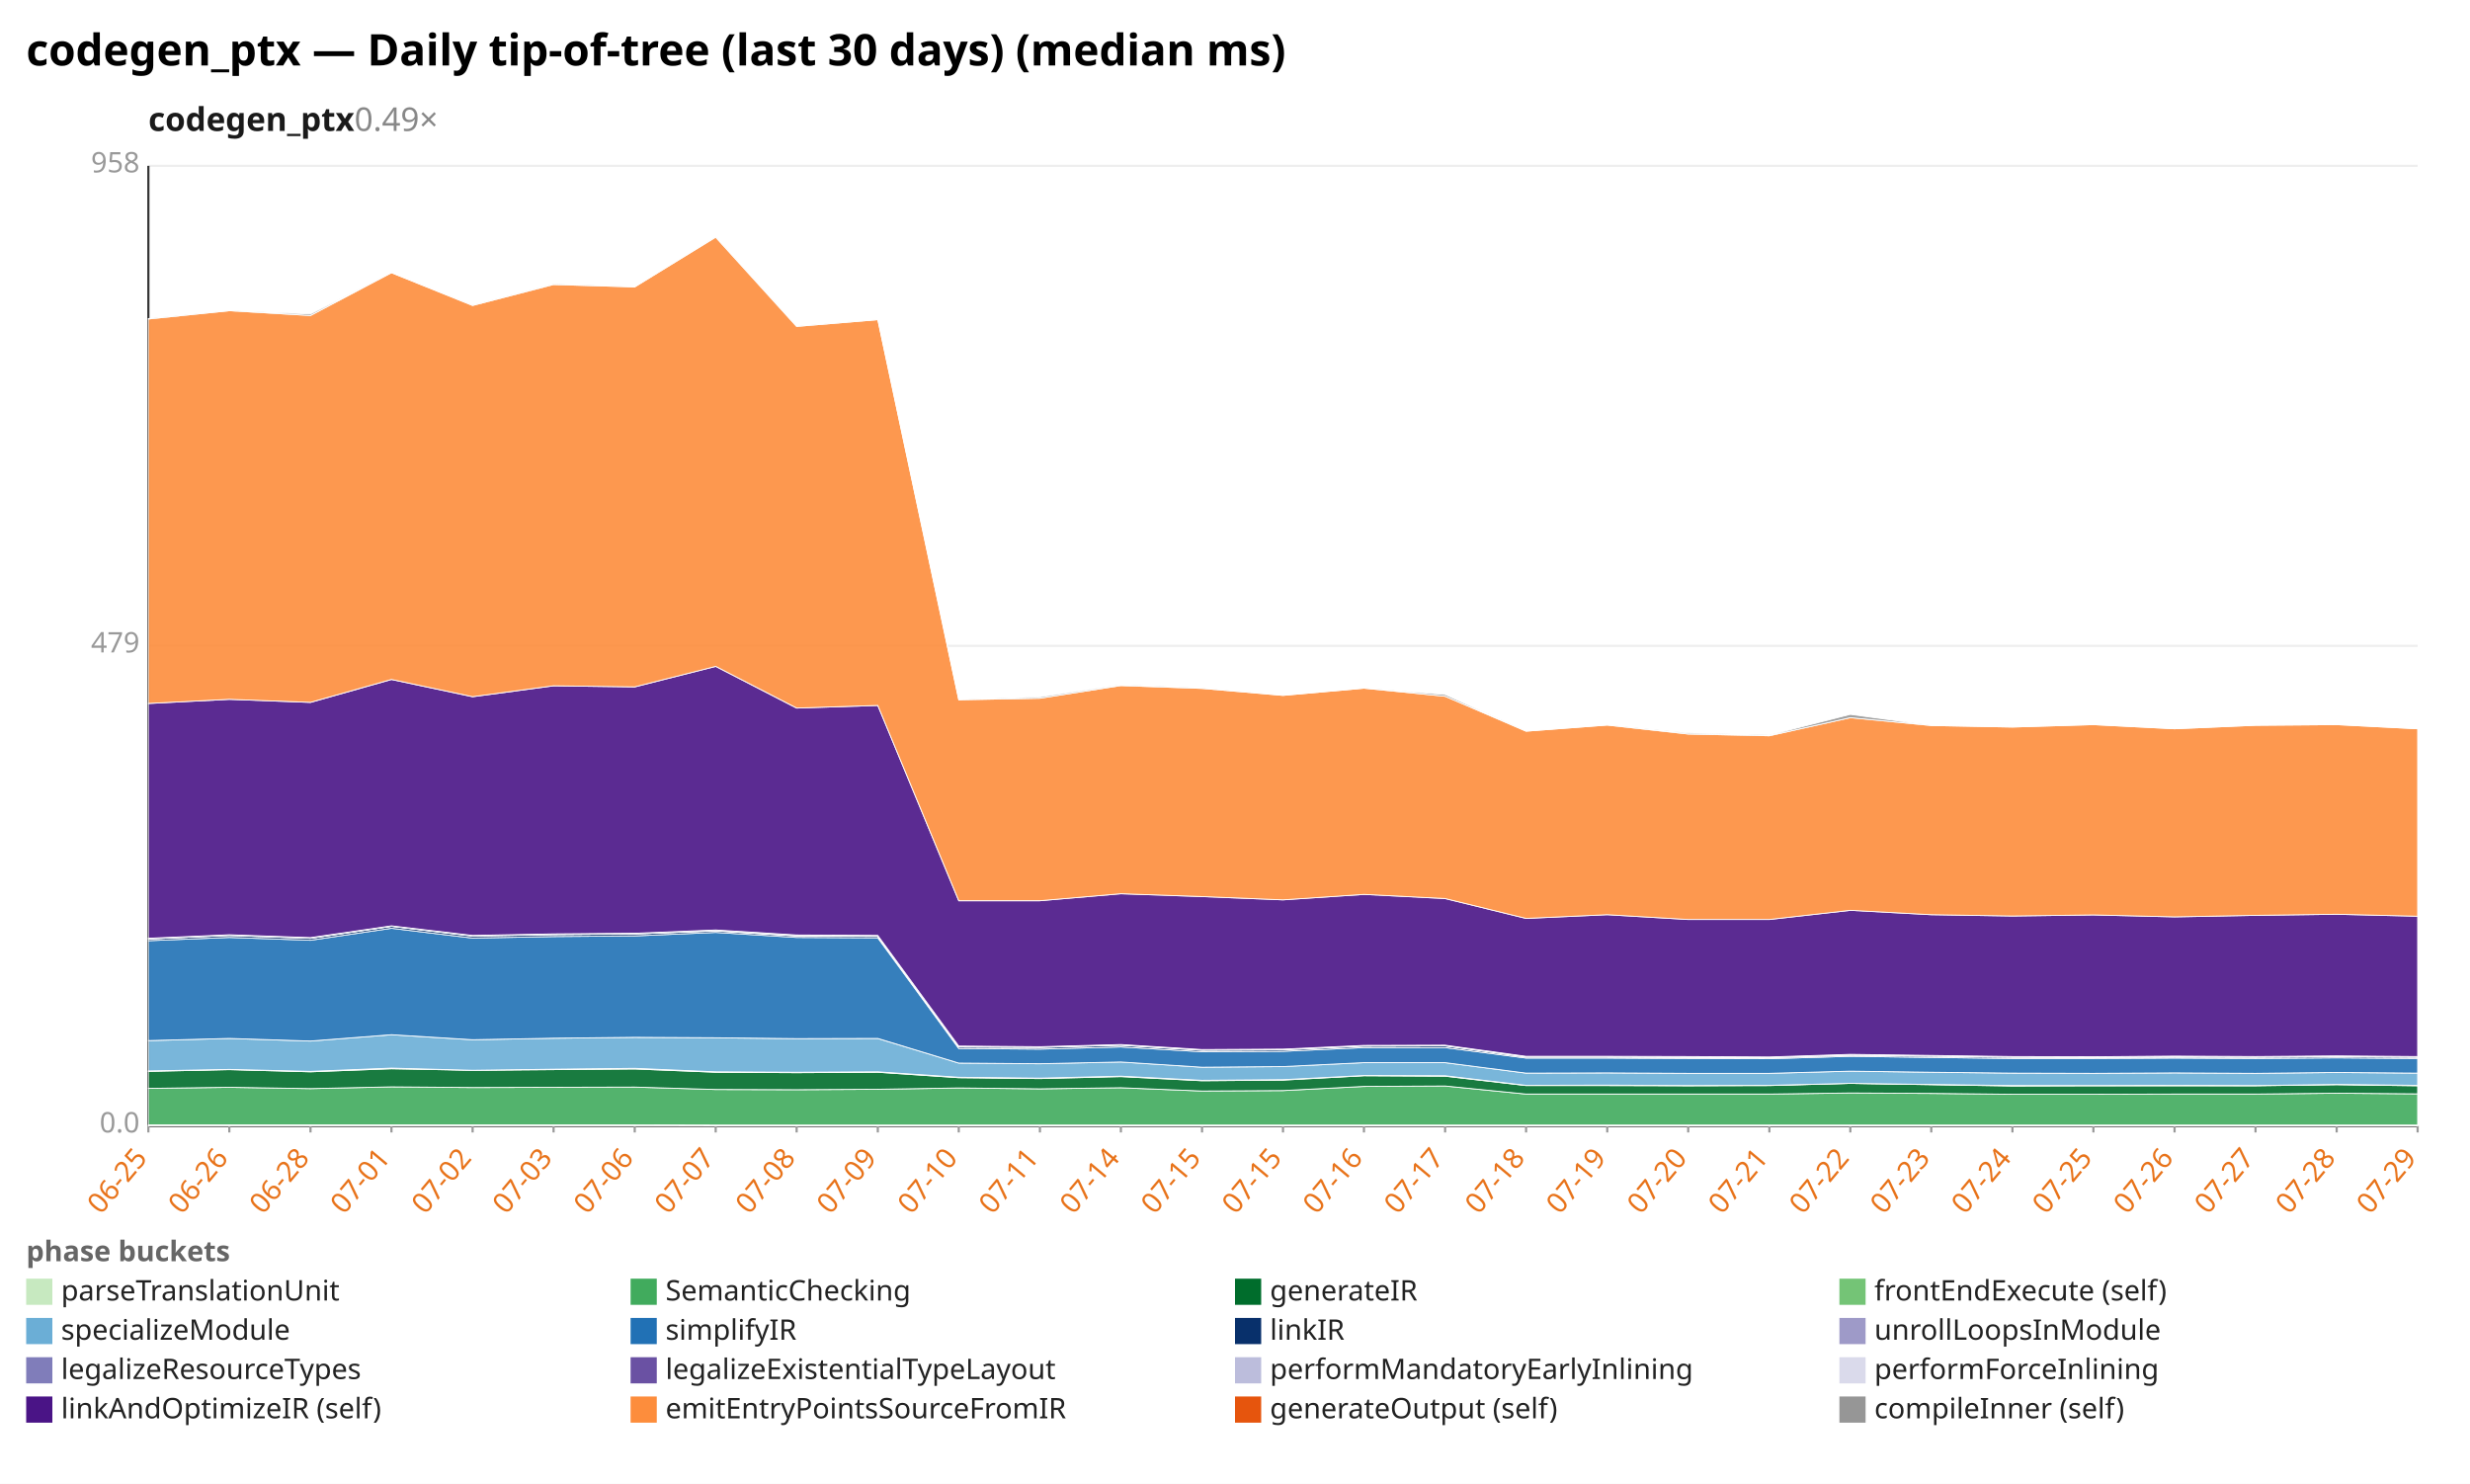
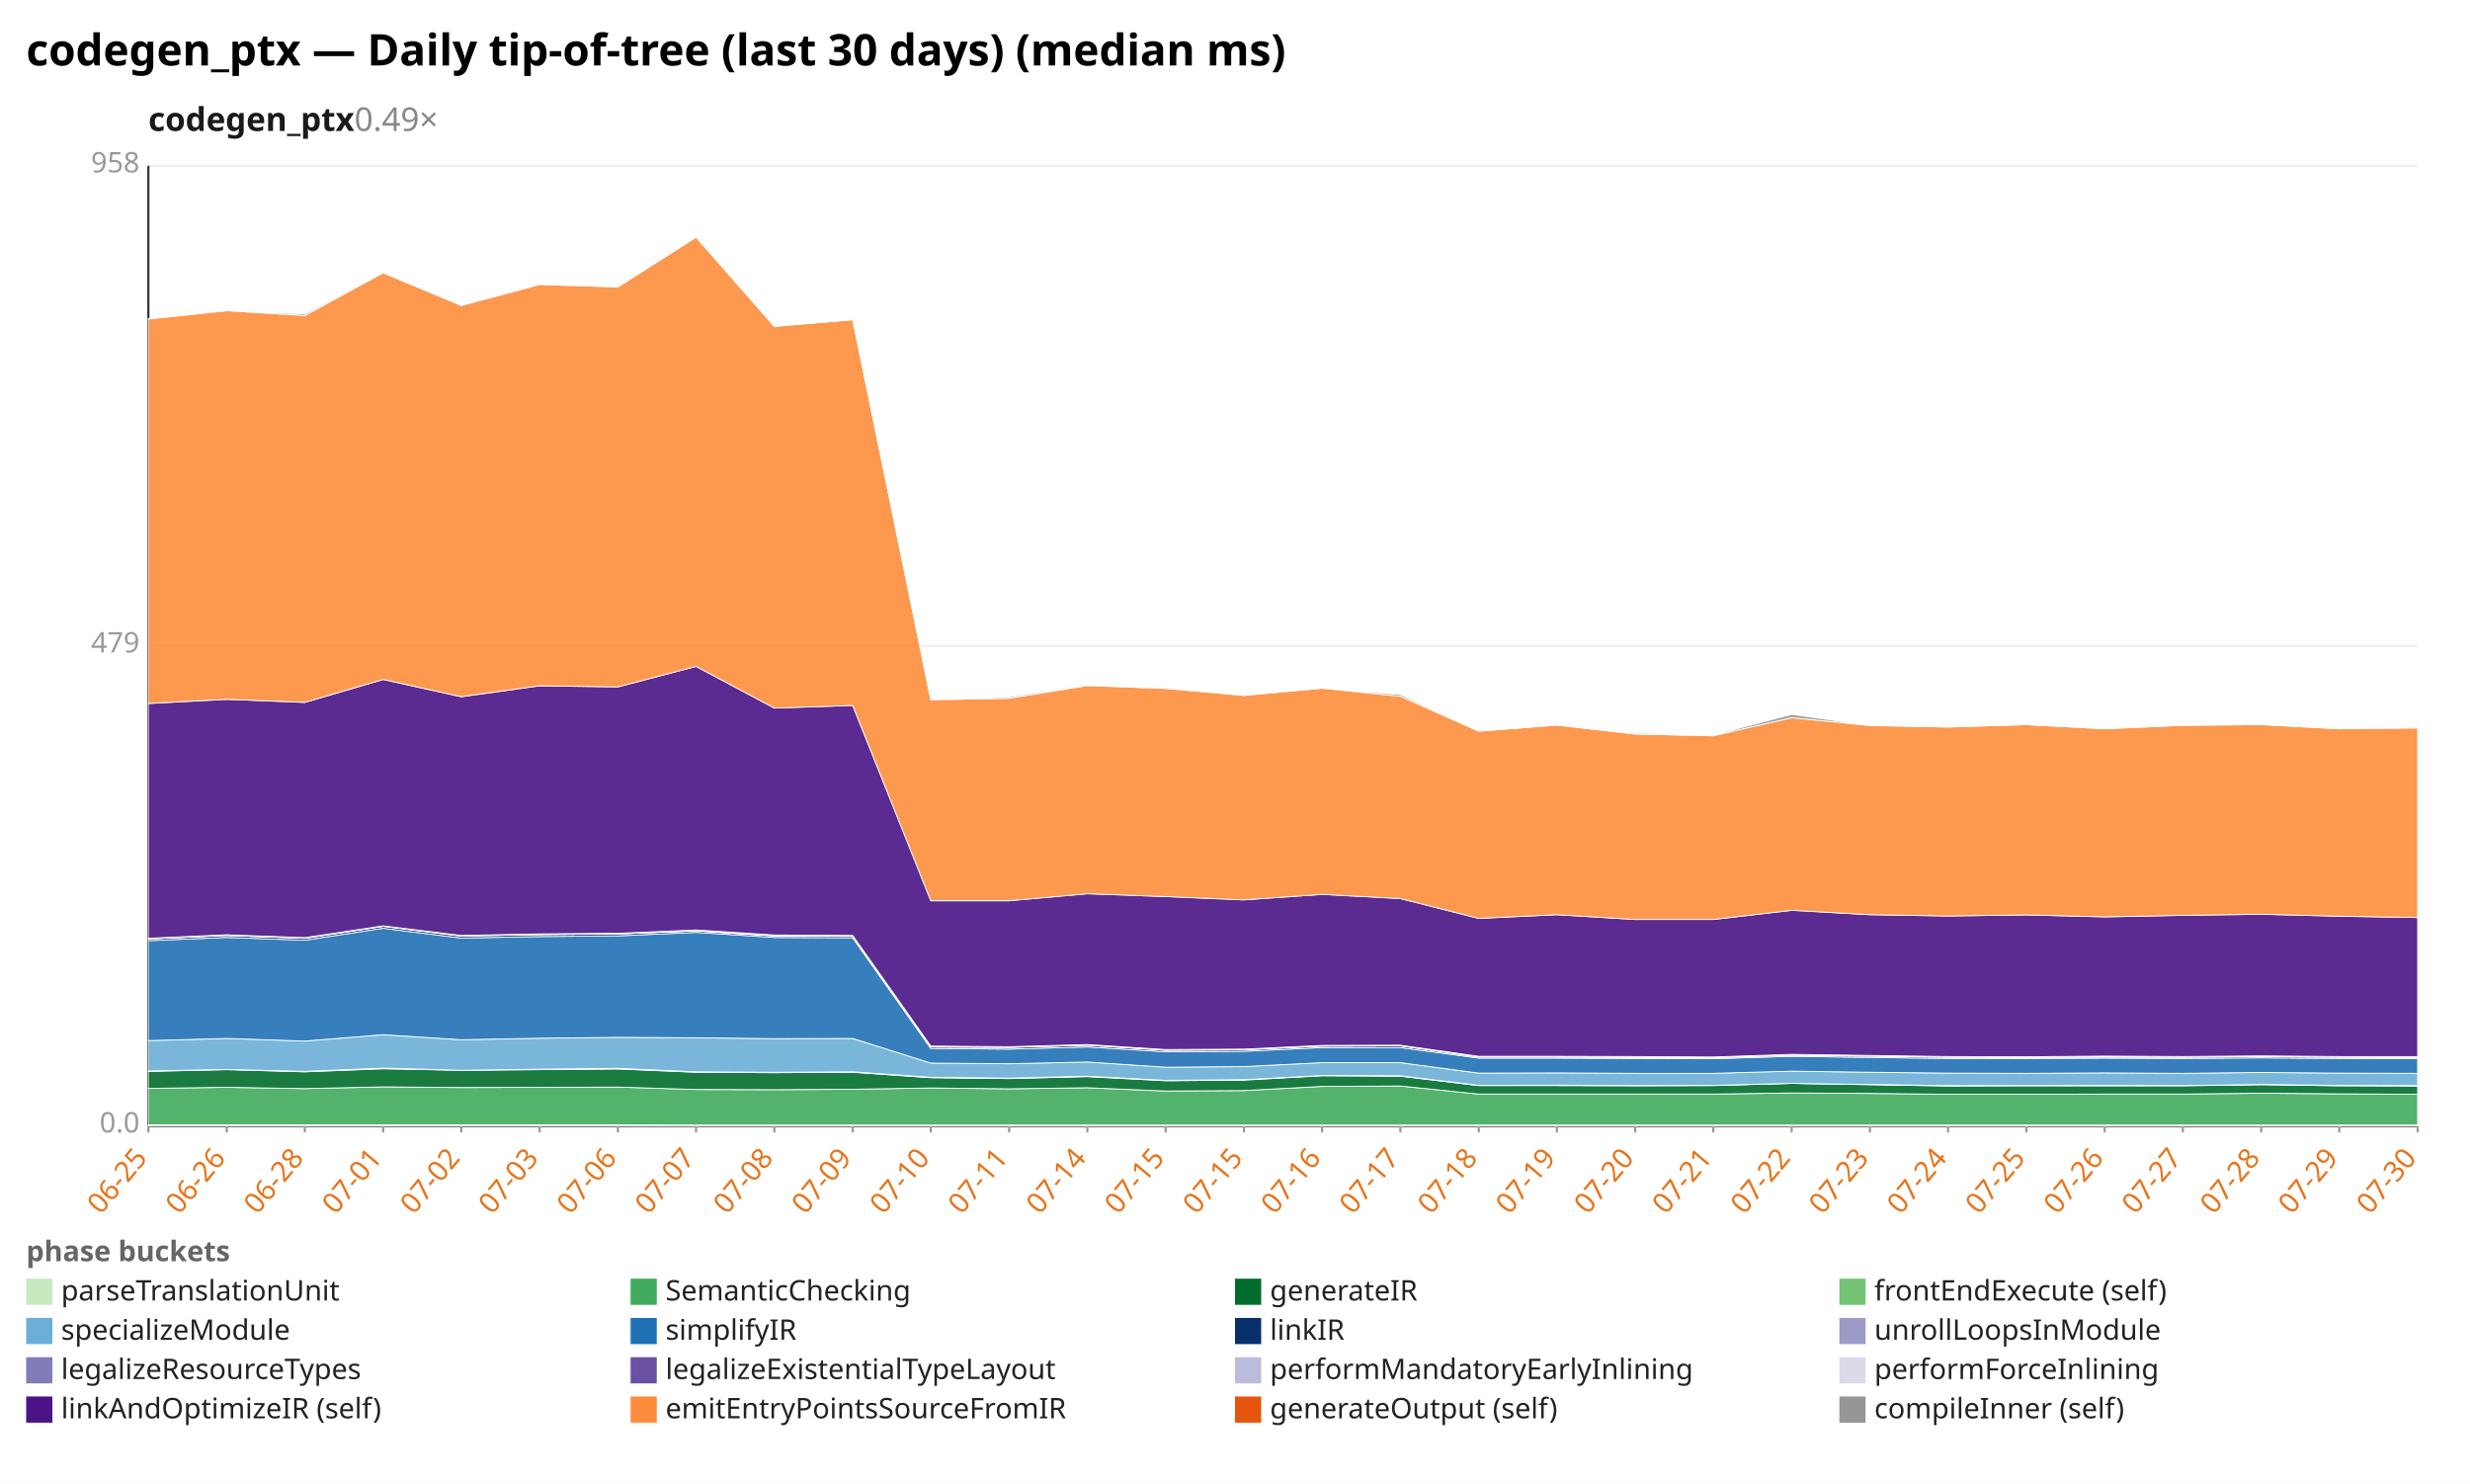
<svg xmlns="http://www.w3.org/2000/svg" width="1132" height="680" viewBox="0 0 1132 680" preserveAspectRatio="xMidYMid meet" font-family="sans-serif" font-size="13">
  <rect width="1132" height="680" fill="white" />
  <text x="12" y="30" font-size="20" font-weight="bold">codegen_ptx — Daily tip-of-tree (last 30 days) (median ms)</text>
  <text x="68" y="60" font-size="15" font-weight="600" fill="#1a1a1a">codegen_ptx<tspan fill="#888" font-weight="400" text-decoration="none">  0.49×</tspan>
  </text>
  <line x1="68.0" y1="516.0" x2="1108.0" y2="516.0" stroke="#eee" />
  <text x="64.0" y="519.0" text-anchor="end" fill="#999">0.0</text>
  <line x1="68.0" y1="296.0" x2="1108.0" y2="296.0" stroke="#eee" />
  <text x="64.0" y="299.0" text-anchor="end" fill="#999">479</text>
  <line x1="68.0" y1="76.0" x2="1108.0" y2="76.0" stroke="#eee" />
  <text x="64.0" y="79.0" text-anchor="end" fill="#999">958</text>
  <line x1="68.0" y1="76.0" x2="68.0" y2="516.0" stroke="#333" />
  <line x1="68.0" y1="516.0" x2="1108.0" y2="516.0" stroke="#333" />
  <line x1="68.0" y1="516.0" x2="68.0" y2="519.0" stroke="#999" />
  <text x="68.0" y="531.0" text-anchor="end" fill="#e8731a" transform="rotate(-50 68.0 531.0)">06-25</text>
-   <line x1="105.1" y1="516.0" x2="105.1" y2="519.0" stroke="#999" />
-   <text x="105.1" y="531.0" text-anchor="end" fill="#e8731a" transform="rotate(-50 105.1 531.0)">06-26</text>
-   <line x1="142.3" y1="516.0" x2="142.3" y2="519.0" stroke="#999" />
-   <text x="142.3" y="531.0" text-anchor="end" fill="#e8731a" transform="rotate(-50 142.3 531.0)">06-28</text>
-   <line x1="179.4" y1="516.0" x2="179.4" y2="519.0" stroke="#999" />
-   <text x="179.4" y="531.0" text-anchor="end" fill="#e8731a" transform="rotate(-50 179.4 531.0)">07-01</text>
-   <line x1="216.6" y1="516.0" x2="216.6" y2="519.0" stroke="#999" />
-   <text x="216.6" y="531.0" text-anchor="end" fill="#e8731a" transform="rotate(-50 216.6 531.0)">07-02</text>
-   <line x1="253.7" y1="516.0" x2="253.7" y2="519.0" stroke="#999" />
-   <text x="253.7" y="531.0" text-anchor="end" fill="#e8731a" transform="rotate(-50 253.7 531.0)">07-03</text>
-   <line x1="290.9" y1="516.0" x2="290.9" y2="519.0" stroke="#999" />
-   <text x="290.9" y="531.0" text-anchor="end" fill="#e8731a" transform="rotate(-50 290.9 531.0)">07-06</text>
-   <line x1="328.0" y1="516.0" x2="328.0" y2="519.0" stroke="#999" />
-   <text x="328.0" y="531.0" text-anchor="end" fill="#e8731a" transform="rotate(-50 328.0 531.0)">07-07</text>
-   <line x1="365.1" y1="516.0" x2="365.1" y2="519.0" stroke="#999" />
-   <text x="365.1" y="531.0" text-anchor="end" fill="#e8731a" transform="rotate(-50 365.1 531.0)">07-08</text>
-   <line x1="402.3" y1="516.0" x2="402.3" y2="519.0" stroke="#999" />
-   <text x="402.3" y="531.0" text-anchor="end" fill="#e8731a" transform="rotate(-50 402.3 531.0)">07-09</text>
-   <line x1="439.4" y1="516.0" x2="439.4" y2="519.0" stroke="#999" />
-   <text x="439.4" y="531.0" text-anchor="end" fill="#e8731a" transform="rotate(-50 439.4 531.0)">07-10</text>
-   <line x1="476.6" y1="516.0" x2="476.6" y2="519.0" stroke="#999" />
-   <text x="476.6" y="531.0" text-anchor="end" fill="#e8731a" transform="rotate(-50 476.6 531.0)">07-11</text>
-   <line x1="513.7" y1="516.0" x2="513.7" y2="519.0" stroke="#999" />
-   <text x="513.7" y="531.0" text-anchor="end" fill="#e8731a" transform="rotate(-50 513.7 531.0)">07-14</text>
-   <line x1="550.9" y1="516.0" x2="550.9" y2="519.0" stroke="#999" />
-   <text x="550.9" y="531.0" text-anchor="end" fill="#e8731a" transform="rotate(-50 550.9 531.0)">07-15</text>
-   <line x1="588.0" y1="516.0" x2="588.0" y2="519.0" stroke="#999" />
-   <text x="588.0" y="531.0" text-anchor="end" fill="#e8731a" transform="rotate(-50 588.0 531.0)">07-15</text>
-   <line x1="625.1" y1="516.0" x2="625.1" y2="519.0" stroke="#999" />
-   <text x="625.1" y="531.0" text-anchor="end" fill="#e8731a" transform="rotate(-50 625.1 531.0)">07-16</text>
-   <line x1="662.3" y1="516.0" x2="662.3" y2="519.0" stroke="#999" />
-   <text x="662.3" y="531.0" text-anchor="end" fill="#e8731a" transform="rotate(-50 662.3 531.0)">07-17</text>
-   <line x1="699.4" y1="516.0" x2="699.4" y2="519.0" stroke="#999" />
-   <text x="699.4" y="531.0" text-anchor="end" fill="#e8731a" transform="rotate(-50 699.4 531.0)">07-18</text>
-   <line x1="736.6" y1="516.0" x2="736.6" y2="519.0" stroke="#999" />
-   <text x="736.6" y="531.0" text-anchor="end" fill="#e8731a" transform="rotate(-50 736.6 531.0)">07-19</text>
-   <line x1="773.7" y1="516.0" x2="773.7" y2="519.0" stroke="#999" />
-   <text x="773.7" y="531.0" text-anchor="end" fill="#e8731a" transform="rotate(-50 773.7 531.0)">07-20</text>
-   <line x1="810.9" y1="516.0" x2="810.9" y2="519.0" stroke="#999" />
-   <text x="810.9" y="531.0" text-anchor="end" fill="#e8731a" transform="rotate(-50 810.9 531.0)">07-21</text>
-   <line x1="848.0" y1="516.0" x2="848.0" y2="519.0" stroke="#999" />
-   <text x="848.0" y="531.0" text-anchor="end" fill="#e8731a" transform="rotate(-50 848.0 531.0)">07-22</text>
-   <line x1="885.1" y1="516.0" x2="885.1" y2="519.0" stroke="#999" />
-   <text x="885.1" y="531.0" text-anchor="end" fill="#e8731a" transform="rotate(-50 885.1 531.0)">07-23</text>
-   <line x1="922.3" y1="516.0" x2="922.3" y2="519.0" stroke="#999" />
-   <text x="922.3" y="531.0" text-anchor="end" fill="#e8731a" transform="rotate(-50 922.3 531.0)">07-24</text>
-   <line x1="959.4" y1="516.0" x2="959.4" y2="519.0" stroke="#999" />
-   <text x="959.4" y="531.0" text-anchor="end" fill="#e8731a" transform="rotate(-50 959.4 531.0)">07-25</text>
-   <line x1="996.6" y1="516.0" x2="996.6" y2="519.0" stroke="#999" />
-   <text x="996.6" y="531.0" text-anchor="end" fill="#e8731a" transform="rotate(-50 996.6 531.0)">07-26</text>
-   <line x1="1033.7" y1="516.0" x2="1033.7" y2="519.0" stroke="#999" />
-   <text x="1033.7" y="531.0" text-anchor="end" fill="#e8731a" transform="rotate(-50 1033.7 531.0)">07-27</text>
-   <line x1="1070.9" y1="516.0" x2="1070.9" y2="519.0" stroke="#999" />
-   <text x="1070.9" y="531.0" text-anchor="end" fill="#e8731a" transform="rotate(-50 1070.9 531.0)">07-28</text>
+   <line x1="103.9" y1="516.0" x2="103.9" y2="519.0" stroke="#999" />
+   <text x="103.9" y="531.0" text-anchor="end" fill="#e8731a" transform="rotate(-50 103.9 531.0)">06-26</text>
+   <line x1="139.7" y1="516.0" x2="139.7" y2="519.0" stroke="#999" />
+   <text x="139.7" y="531.0" text-anchor="end" fill="#e8731a" transform="rotate(-50 139.7 531.0)">06-28</text>
+   <line x1="175.6" y1="516.0" x2="175.6" y2="519.0" stroke="#999" />
+   <text x="175.6" y="531.0" text-anchor="end" fill="#e8731a" transform="rotate(-50 175.6 531.0)">07-01</text>
+   <line x1="211.4" y1="516.0" x2="211.4" y2="519.0" stroke="#999" />
+   <text x="211.4" y="531.0" text-anchor="end" fill="#e8731a" transform="rotate(-50 211.4 531.0)">07-02</text>
+   <line x1="247.3" y1="516.0" x2="247.3" y2="519.0" stroke="#999" />
+   <text x="247.3" y="531.0" text-anchor="end" fill="#e8731a" transform="rotate(-50 247.3 531.0)">07-03</text>
+   <line x1="283.2" y1="516.0" x2="283.2" y2="519.0" stroke="#999" />
+   <text x="283.2" y="531.0" text-anchor="end" fill="#e8731a" transform="rotate(-50 283.2 531.0)">07-06</text>
+   <line x1="319.0" y1="516.0" x2="319.0" y2="519.0" stroke="#999" />
+   <text x="319.0" y="531.0" text-anchor="end" fill="#e8731a" transform="rotate(-50 319.0 531.0)">07-07</text>
+   <line x1="354.9" y1="516.0" x2="354.9" y2="519.0" stroke="#999" />
+   <text x="354.9" y="531.0" text-anchor="end" fill="#e8731a" transform="rotate(-50 354.9 531.0)">07-08</text>
+   <line x1="390.8" y1="516.0" x2="390.8" y2="519.0" stroke="#999" />
+   <text x="390.8" y="531.0" text-anchor="end" fill="#e8731a" transform="rotate(-50 390.8 531.0)">07-09</text>
+   <line x1="426.6" y1="516.0" x2="426.6" y2="519.0" stroke="#999" />
+   <text x="426.6" y="531.0" text-anchor="end" fill="#e8731a" transform="rotate(-50 426.6 531.0)">07-10</text>
+   <line x1="462.5" y1="516.0" x2="462.5" y2="519.0" stroke="#999" />
+   <text x="462.5" y="531.0" text-anchor="end" fill="#e8731a" transform="rotate(-50 462.5 531.0)">07-11</text>
+   <line x1="498.3" y1="516.0" x2="498.3" y2="519.0" stroke="#999" />
+   <text x="498.3" y="531.0" text-anchor="end" fill="#e8731a" transform="rotate(-50 498.3 531.0)">07-14</text>
+   <line x1="534.2" y1="516.0" x2="534.2" y2="519.0" stroke="#999" />
+   <text x="534.2" y="531.0" text-anchor="end" fill="#e8731a" transform="rotate(-50 534.2 531.0)">07-15</text>
+   <line x1="570.1" y1="516.0" x2="570.1" y2="519.0" stroke="#999" />
+   <text x="570.1" y="531.0" text-anchor="end" fill="#e8731a" transform="rotate(-50 570.1 531.0)">07-15</text>
+   <line x1="605.9" y1="516.0" x2="605.9" y2="519.0" stroke="#999" />
+   <text x="605.9" y="531.0" text-anchor="end" fill="#e8731a" transform="rotate(-50 605.9 531.0)">07-16</text>
+   <line x1="641.8" y1="516.0" x2="641.8" y2="519.0" stroke="#999" />
+   <text x="641.8" y="531.0" text-anchor="end" fill="#e8731a" transform="rotate(-50 641.8 531.0)">07-17</text>
+   <line x1="677.7" y1="516.0" x2="677.7" y2="519.0" stroke="#999" />
+   <text x="677.7" y="531.0" text-anchor="end" fill="#e8731a" transform="rotate(-50 677.7 531.0)">07-18</text>
+   <line x1="713.5" y1="516.0" x2="713.5" y2="519.0" stroke="#999" />
+   <text x="713.5" y="531.0" text-anchor="end" fill="#e8731a" transform="rotate(-50 713.5 531.0)">07-19</text>
+   <line x1="749.4" y1="516.0" x2="749.4" y2="519.0" stroke="#999" />
+   <text x="749.4" y="531.0" text-anchor="end" fill="#e8731a" transform="rotate(-50 749.4 531.0)">07-20</text>
+   <line x1="785.2" y1="516.0" x2="785.2" y2="519.0" stroke="#999" />
+   <text x="785.2" y="531.0" text-anchor="end" fill="#e8731a" transform="rotate(-50 785.2 531.0)">07-21</text>
+   <line x1="821.1" y1="516.0" x2="821.1" y2="519.0" stroke="#999" />
+   <text x="821.1" y="531.0" text-anchor="end" fill="#e8731a" transform="rotate(-50 821.1 531.0)">07-22</text>
+   <line x1="857.0" y1="516.0" x2="857.0" y2="519.0" stroke="#999" />
+   <text x="857.0" y="531.0" text-anchor="end" fill="#e8731a" transform="rotate(-50 857.0 531.0)">07-23</text>
+   <line x1="892.8" y1="516.0" x2="892.8" y2="519.0" stroke="#999" />
+   <text x="892.8" y="531.0" text-anchor="end" fill="#e8731a" transform="rotate(-50 892.8 531.0)">07-24</text>
+   <line x1="928.7" y1="516.0" x2="928.7" y2="519.0" stroke="#999" />
+   <text x="928.7" y="531.0" text-anchor="end" fill="#e8731a" transform="rotate(-50 928.7 531.0)">07-25</text>
+   <line x1="964.6" y1="516.0" x2="964.6" y2="519.0" stroke="#999" />
+   <text x="964.6" y="531.0" text-anchor="end" fill="#e8731a" transform="rotate(-50 964.6 531.0)">07-26</text>
+   <line x1="1000.4" y1="516.0" x2="1000.4" y2="519.0" stroke="#999" />
+   <text x="1000.4" y="531.0" text-anchor="end" fill="#e8731a" transform="rotate(-50 1000.4 531.0)">07-27</text>
+   <line x1="1036.3" y1="516.0" x2="1036.3" y2="519.0" stroke="#999" />
+   <text x="1036.3" y="531.0" text-anchor="end" fill="#e8731a" transform="rotate(-50 1036.3 531.0)">07-28</text>
+   <line x1="1072.1" y1="516.0" x2="1072.1" y2="519.0" stroke="#999" />
+   <text x="1072.1" y="531.0" text-anchor="end" fill="#e8731a" transform="rotate(-50 1072.1 531.0)">07-29</text>
  <line x1="1108.0" y1="516.0" x2="1108.0" y2="519.0" stroke="#999" />
-   <text x="1108.0" y="531.0" text-anchor="end" fill="#e8731a" transform="rotate(-50 1108.0 531.0)">07-29</text>
-   <polygon points="68.0,515.5 105.1,515.5 142.3,515.5 179.4,515.5 216.6,515.5 253.7,515.5 290.9,515.5 328.0,515.6 365.1,515.6 402.3,515.6 439.4,515.6 476.6,515.6 513.7,515.6 550.9,515.6 588.0,515.6 625.1,515.6 662.3,515.6 699.4,515.6 736.6,515.6 773.7,515.6 810.9,515.6 848.0,515.6 885.1,515.6 922.3,515.6 959.4,515.6 996.6,515.6 1033.7,515.6 1070.9,515.6 1108.0,515.6 1108.0,516.0 1070.9,516.0 1033.7,516.0 996.6,516.0 959.4,516.0 922.3,516.0 885.1,516.0 848.0,516.0 810.9,516.0 773.7,516.0 736.6,516.0 699.4,516.0 662.3,516.0 625.1,516.0 588.0,516.0 550.9,516.0 513.7,516.0 476.6,516.0 439.4,516.0 402.3,516.0 365.1,516.0 328.0,516.0 290.9,516.0 253.7,516.0 216.6,516.0 179.4,516.0 142.3,516.0 105.1,516.0 68.0,516.0" fill="#c7e9c0" fill-opacity="0.9" stroke="#fff" stroke-width="0.4" />
-   <polygon points="68.0,498.8 105.1,498.3 142.3,498.9 179.4,498.1 216.6,498.4 253.7,498.3 290.9,498.2 328.0,499.3 365.1,499.4 402.3,499.2 439.4,498.6 476.6,499.0 513.7,498.5 550.9,500.0 588.0,499.8 625.1,497.9 662.3,497.7 699.4,501.4 736.6,501.4 773.7,501.4 810.9,501.4 848.0,500.9 885.1,501.1 922.3,501.5 959.4,501.5 996.6,501.4 1033.7,501.4 1070.9,501.0 1108.0,501.3 1108.0,515.6 1070.9,515.6 1033.7,515.6 996.6,515.6 959.4,515.6 922.3,515.6 885.1,515.6 848.0,515.6 810.9,515.6 773.7,515.6 736.6,515.6 699.4,515.6 662.3,515.6 625.1,515.6 588.0,515.6 550.9,515.6 513.7,515.6 476.6,515.6 439.4,515.6 402.3,515.6 365.1,515.6 328.0,515.6 290.9,515.5 253.7,515.5 216.6,515.5 179.4,515.5 142.3,515.5 105.1,515.5 68.0,515.5" fill="#41ab5d" fill-opacity="0.9" stroke="#fff" stroke-width="0.4" />
-   <polygon points="68.0,491.0 105.1,490.2 142.3,491.2 179.4,489.8 216.6,490.5 253.7,490.2 290.9,489.9 328.0,491.4 365.1,491.6 402.3,491.4 439.4,493.9 476.6,494.3 513.7,493.4 550.9,495.3 588.0,495.0 625.1,493.0 662.3,493.2 699.4,497.5 736.6,497.5 773.7,497.6 810.9,497.5 848.0,496.5 885.1,497.1 922.3,497.7 959.4,497.6 996.6,497.6 1033.7,497.6 1070.9,497.1 1108.0,497.6 1108.0,501.3 1070.9,501.0 1033.7,501.4 996.6,501.4 959.4,501.5 922.3,501.5 885.1,501.1 848.0,500.9 810.9,501.4 773.7,501.4 736.6,501.4 699.4,501.4 662.3,497.7 625.1,497.9 588.0,499.8 550.9,500.0 513.7,498.5 476.6,499.0 439.4,498.6 402.3,499.2 365.1,499.4 328.0,499.3 290.9,498.2 253.7,498.3 216.6,498.4 179.4,498.1 142.3,498.9 105.1,498.3 68.0,498.8" fill="#006d2c" fill-opacity="0.9" stroke="#fff" stroke-width="0.4" />
-   <polygon points="68.0,490.8 105.1,490.1 142.3,491.0 179.4,489.5 216.6,490.5 253.7,490.0 290.9,489.6 328.0,491.2 365.1,491.4 402.3,491.2 439.4,493.7 476.6,494.1 513.7,493.2 550.9,495.1 588.0,494.8 625.1,492.9 662.3,493.0 699.4,497.4 736.6,497.3 773.7,497.5 810.9,497.4 848.0,496.5 885.1,497.0 922.3,497.5 959.4,497.5 996.6,497.4 1033.7,497.5 1070.9,497.0 1108.0,497.4 1108.0,497.6 1070.9,497.1 1033.7,497.6 996.6,497.6 959.4,497.6 922.3,497.7 885.1,497.1 848.0,496.5 810.9,497.5 773.7,497.6 736.6,497.5 699.4,497.5 662.3,493.2 625.1,493.0 588.0,495.0 550.9,495.3 513.7,493.4 476.6,494.3 439.4,493.9 402.3,491.4 365.1,491.6 328.0,491.4 290.9,489.9 253.7,490.2 216.6,490.5 179.4,489.8 142.3,491.2 105.1,490.2 68.0,491.0" fill="#74c476" fill-opacity="0.9" stroke="#fff" stroke-width="0.4" />
-   <polygon points="68.0,476.9 105.1,475.9 142.3,477.1 179.4,474.2 216.6,476.5 253.7,475.8 290.9,475.4 328.0,475.6 365.1,476.0 402.3,475.9 439.4,487.2 476.6,487.5 513.7,486.7 550.9,489.1 588.0,488.8 625.1,487.0 662.3,487.0 699.4,491.8 736.6,491.7 773.7,491.9 810.9,491.9 848.0,490.9 885.1,491.4 922.3,491.8 959.4,491.9 996.6,491.7 1033.7,491.9 1070.9,491.5 1108.0,491.8 1108.0,497.4 1070.9,497.0 1033.7,497.5 996.6,497.4 959.4,497.5 922.3,497.5 885.1,497.0 848.0,496.5 810.9,497.4 773.7,497.5 736.6,497.3 699.4,497.4 662.3,493.0 625.1,492.9 588.0,494.8 550.9,495.1 513.7,493.2 476.6,494.1 439.4,493.7 402.3,491.2 365.1,491.4 328.0,491.2 290.9,489.6 253.7,490.0 216.6,490.5 179.4,489.5 142.3,491.0 105.1,490.1 68.0,490.8" fill="#6baed6" fill-opacity="0.9" stroke="#fff" stroke-width="0.4" />
-   <polygon points="68.0,431.1 105.1,429.6 142.3,430.9 179.4,425.4 216.6,429.9 253.7,429.2 290.9,428.9 328.0,427.3 365.1,429.6 402.3,429.8 439.4,480.5 476.6,480.8 513.7,479.8 550.9,482.0 588.0,481.8 625.1,480.1 662.3,480.1 699.4,484.9 736.6,484.9 773.7,485.1 810.9,485.2 848.0,484.1 885.1,484.6 922.3,485.1 959.4,485.1 996.6,484.9 1033.7,485.1 1070.9,484.8 1108.0,485.1 1108.0,491.8 1070.9,491.5 1033.7,491.9 996.6,491.7 959.4,491.9 922.3,491.8 885.1,491.4 848.0,490.9 810.9,491.9 773.7,491.9 736.6,491.7 699.4,491.8 662.3,487.0 625.1,487.0 588.0,488.8 550.9,489.1 513.7,486.7 476.6,487.5 439.4,487.2 402.3,475.9 365.1,476.0 328.0,475.6 290.9,475.4 253.7,475.8 216.6,476.5 179.4,474.2 142.3,477.1 105.1,475.9 68.0,476.9" fill="#2171b5" fill-opacity="0.9" stroke="#fff" stroke-width="0.4" />
-   <polygon points="68.0,430.3 105.1,428.7 142.3,430.0 179.4,424.5 216.6,429.0 253.7,428.3 290.9,428.0 328.0,426.6 365.1,428.9 402.3,429.1 439.4,479.8 476.6,480.0 513.7,479.0 550.9,481.3 588.0,481.1 625.1,479.4 662.3,479.3 699.4,484.4 736.6,484.4 773.7,484.6 810.9,484.7 848.0,483.6 885.1,484.0 922.3,484.5 959.4,484.6 996.6,484.4 1033.7,484.5 1070.9,484.2 1108.0,484.5 1108.0,485.1 1070.9,484.8 1033.7,485.1 996.6,484.9 959.4,485.1 922.3,485.1 885.1,484.6 848.0,484.1 810.9,485.2 773.7,485.1 736.6,484.9 699.4,484.9 662.3,480.1 625.1,480.1 588.0,481.8 550.9,482.0 513.7,479.8 476.6,480.8 439.4,480.5 402.3,429.8 365.1,429.6 328.0,427.3 290.9,428.9 253.7,429.2 216.6,429.9 179.4,425.4 142.3,430.9 105.1,429.6 68.0,431.1" fill="#08306b" fill-opacity="0.9" stroke="#fff" stroke-width="0.4" />
-   <polygon points="68.0,430.3 105.1,428.7 142.3,430.0 179.4,424.5 216.6,428.9 253.7,428.3 290.9,428.0 328.0,426.6 365.1,428.9 402.3,429.0 439.4,479.8 476.6,480.0 513.7,479.0 550.9,481.3 588.0,481.1 625.1,479.4 662.3,479.3 699.4,484.4 736.6,484.4 773.7,484.6 810.9,484.7 848.0,483.5 885.1,484.0 922.3,484.5 959.4,484.6 996.6,484.4 1033.7,484.5 1070.9,484.2 1108.0,484.5 1108.0,484.5 1070.9,484.2 1033.7,484.5 996.6,484.4 959.4,484.6 922.3,484.5 885.1,484.0 848.0,483.6 810.9,484.7 773.7,484.6 736.6,484.4 699.4,484.4 662.3,479.3 625.1,479.4 588.0,481.1 550.9,481.3 513.7,479.0 476.6,480.0 439.4,479.8 402.3,429.1 365.1,428.9 328.0,426.6 290.9,428.0 253.7,428.3 216.6,429.0 179.4,424.5 142.3,430.0 105.1,428.7 68.0,430.3" fill="#9e9ac8" fill-opacity="0.9" stroke="#fff" stroke-width="0.4" />
-   <polygon points="68.0,430.1 105.1,428.5 142.3,429.8 179.4,424.4 216.6,428.8 253.7,428.2 290.9,427.8 328.0,426.4 365.1,428.7 402.3,428.8 439.4,479.5 476.6,479.8 513.7,478.8 550.9,481.1 588.0,480.9 625.1,479.2 662.3,479.1 699.4,484.2 736.6,484.2 773.7,484.4 810.9,484.5 848.0,483.3 885.1,483.8 922.3,484.3 959.4,484.4 996.6,484.2 1033.7,484.3 1070.9,484.0 1108.0,484.3 1108.0,484.5 1070.9,484.2 1033.7,484.5 996.6,484.4 959.4,484.6 922.3,484.5 885.1,484.0 848.0,483.5 810.9,484.7 773.7,484.6 736.6,484.4 699.4,484.4 662.3,479.3 625.1,479.4 588.0,481.1 550.9,481.3 513.7,479.0 476.6,480.0 439.4,479.8 402.3,429.0 365.1,428.9 328.0,426.6 290.9,428.0 253.7,428.3 216.6,428.9 179.4,424.5 142.3,430.0 105.1,428.7 68.0,430.3" fill="#bcbddc" fill-opacity="0.9" stroke="#fff" stroke-width="0.4" />
-   <polygon points="68.0,430.0 105.1,428.4 142.3,429.7 179.4,424.3 216.6,428.7 253.7,428.0 290.9,427.7 328.0,426.2 365.1,428.5 402.3,428.7 439.4,479.4 476.6,479.7 513.7,478.7 550.9,481.0 588.0,480.8 625.1,479.1 662.3,479.0 699.4,484.1 736.6,484.1 773.7,484.2 810.9,484.4 848.0,483.2 885.1,483.7 922.3,484.2 959.4,484.3 996.6,484.0 1033.7,484.2 1070.9,483.9 1108.0,484.2 1108.0,484.3 1070.9,484.0 1033.7,484.3 996.6,484.2 959.4,484.4 922.3,484.3 885.1,483.8 848.0,483.3 810.9,484.5 773.7,484.4 736.6,484.2 699.4,484.2 662.3,479.1 625.1,479.2 588.0,480.9 550.9,481.1 513.7,478.8 476.6,479.8 439.4,479.5 402.3,428.8 365.1,428.7 328.0,426.4 290.9,427.8 253.7,428.2 216.6,428.8 179.4,424.4 142.3,429.8 105.1,428.5 68.0,430.1" fill="#dadaeb" fill-opacity="0.9" stroke="#fff" stroke-width="0.4" />
-   <polygon points="68.0,322.4 105.1,320.5 142.3,321.9 179.4,311.4 216.6,319.3 253.7,314.3 290.9,314.8 328.0,305.4 365.1,324.5 402.3,323.3 439.4,412.8 476.6,412.8 513.7,409.6 550.9,410.9 588.0,412.4 625.1,409.9 662.3,411.8 699.4,420.9 736.6,419.2 773.7,421.4 810.9,421.4 848.0,417.2 885.1,419.2 922.3,419.8 959.4,419.3 996.6,420.2 1033.7,419.5 1070.9,419.0 1108.0,419.9 1108.0,484.2 1070.9,483.9 1033.7,484.2 996.6,484.0 959.4,484.3 922.3,484.2 885.1,483.7 848.0,483.2 810.9,484.4 773.7,484.2 736.6,484.1 699.4,484.1 662.3,479.0 625.1,479.1 588.0,480.8 550.9,481.0 513.7,478.7 476.6,479.7 439.4,479.4 402.3,428.7 365.1,428.5 328.0,426.2 290.9,427.7 253.7,428.0 216.6,428.7 179.4,424.3 142.3,429.7 105.1,428.4 68.0,430.0" fill="#4a1486" fill-opacity="0.9" stroke="#fff" stroke-width="0.4" />
-   <polygon points="68.0,146.2 105.1,142.4 142.3,144.6 179.4,125.0 216.6,140.0 253.7,130.4 290.9,131.5 328.0,108.7 365.1,149.6 402.3,146.5 439.4,320.7 476.6,320.0 513.7,314.2 550.9,315.5 588.0,318.7 625.1,315.4 662.3,319.1 699.4,335.1 736.6,332.3 773.7,336.4 810.9,337.2 848.0,328.9 885.1,332.5 922.3,333.2 959.4,332.1 996.6,334.0 1033.7,332.4 1070.9,332.1 1108.0,334.0 1108.0,419.9 1070.9,419.0 1033.7,419.5 996.6,420.2 959.4,419.3 922.3,419.8 885.1,419.2 848.0,417.2 810.9,421.4 773.7,421.4 736.6,419.2 699.4,420.9 662.3,411.8 625.1,409.9 588.0,412.4 550.9,410.9 513.7,409.6 476.6,412.8 439.4,412.8 402.3,323.3 365.1,324.5 328.0,305.4 290.9,314.8 253.7,314.3 216.6,319.3 179.4,311.4 142.3,321.9 105.1,320.5 68.0,322.4" fill="#fd8d3c" fill-opacity="0.9" stroke="#fff" stroke-width="0.4" />
-   <polygon points="68.0,146.0 105.1,142.4 142.3,143.9 179.4,125.0 216.6,139.9 253.7,130.2 290.9,131.5 328.0,108.6 365.1,149.5 402.3,146.5 439.4,320.7 476.6,319.4 513.7,313.8 550.9,315.4 588.0,318.7 625.1,315.4 662.3,318.3 699.4,335.1 736.6,332.3 773.7,335.9 810.9,336.9 848.0,327.4 885.1,332.5 922.3,333.2 959.4,332.1 996.6,334.0 1033.7,332.4 1070.9,332.1 1108.0,334.0 1108.0,334.0 1070.9,332.1 1033.7,332.4 996.6,334.0 959.4,332.1 922.3,333.2 885.1,332.5 848.0,328.9 810.9,337.2 773.7,336.4 736.6,332.3 699.4,335.1 662.3,319.1 625.1,315.4 588.0,318.7 550.9,315.5 513.7,314.2 476.6,320.0 439.4,320.7 402.3,146.5 365.1,149.6 328.0,108.7 290.9,131.5 253.7,130.4 216.6,140.0 179.4,125.0 142.3,144.6 105.1,142.4 68.0,146.2" fill="#969696" fill-opacity="0.9" stroke="#fff" stroke-width="0.4" />
+   <text x="1108.0" y="531.0" text-anchor="end" fill="#e8731a" transform="rotate(-50 1108.0 531.0)">07-30</text>
+   <polygon points="68.0,515.5 103.9,515.5 139.7,515.5 175.6,515.5 211.4,515.5 247.3,515.5 283.2,515.5 319.0,515.6 354.9,515.6 390.8,515.6 426.6,515.6 462.5,515.6 498.3,515.6 534.2,515.6 570.1,515.6 605.9,515.6 641.8,515.6 677.7,515.6 713.5,515.6 749.4,515.6 785.2,515.6 821.1,515.6 857.0,515.6 892.8,515.6 928.7,515.6 964.6,515.6 1000.4,515.6 1036.3,515.6 1072.1,515.6 1108.0,515.6 1108.0,516.0 1072.1,516.0 1036.3,516.0 1000.4,516.0 964.6,516.0 928.7,516.0 892.8,516.0 857.0,516.0 821.1,516.0 785.2,516.0 749.4,516.0 713.5,516.0 677.7,516.0 641.8,516.0 605.9,516.0 570.1,516.0 534.2,516.0 498.3,516.0 462.5,516.0 426.6,516.0 390.8,516.0 354.9,516.0 319.0,516.0 283.2,516.0 247.3,516.0 211.4,516.0 175.6,516.0 139.7,516.0 103.9,516.0 68.0,516.0" fill="#c7e9c0" fill-opacity="0.9" stroke="#fff" stroke-width="0.4" />
+   <polygon points="68.0,498.8 103.9,498.3 139.7,498.9 175.6,498.1 211.4,498.4 247.3,498.3 283.2,498.2 319.0,499.3 354.9,499.4 390.8,499.2 426.6,498.6 462.5,499.0 498.3,498.5 534.2,500.0 570.1,499.8 605.9,497.9 641.8,497.7 677.7,501.4 713.5,501.4 749.4,501.4 785.2,501.4 821.1,500.9 857.0,501.1 892.8,501.5 928.7,501.5 964.6,501.4 1000.4,501.4 1036.3,501.0 1072.1,501.3 1108.0,501.5 1108.0,515.6 1072.1,515.6 1036.3,515.6 1000.4,515.6 964.6,515.6 928.7,515.6 892.8,515.6 857.0,515.6 821.1,515.6 785.2,515.6 749.4,515.6 713.5,515.6 677.7,515.6 641.8,515.6 605.9,515.6 570.1,515.6 534.2,515.6 498.3,515.6 462.5,515.6 426.6,515.6 390.8,515.6 354.9,515.6 319.0,515.6 283.2,515.5 247.3,515.5 211.4,515.5 175.6,515.5 139.7,515.5 103.9,515.5 68.0,515.5" fill="#41ab5d" fill-opacity="0.9" stroke="#fff" stroke-width="0.4" />
+   <polygon points="68.0,491.0 103.9,490.2 139.7,491.2 175.6,489.8 211.4,490.5 247.3,490.2 283.2,489.9 319.0,491.4 354.9,491.6 390.8,491.4 426.6,493.9 462.5,494.3 498.3,493.4 534.2,495.3 570.1,495.0 605.9,493.0 641.8,493.2 677.7,497.5 713.5,497.5 749.4,497.6 785.2,497.5 821.1,496.5 857.0,497.1 892.8,497.7 928.7,497.6 964.6,497.6 1000.4,497.6 1036.3,497.1 1072.1,497.6 1108.0,497.7 1108.0,501.5 1072.1,501.3 1036.3,501.0 1000.4,501.4 964.6,501.4 928.7,501.5 892.8,501.5 857.0,501.1 821.1,500.9 785.2,501.4 749.4,501.4 713.5,501.4 677.7,501.4 641.8,497.7 605.9,497.9 570.1,499.8 534.2,500.0 498.3,498.5 462.5,499.0 426.6,498.6 390.8,499.2 354.9,499.4 319.0,499.3 283.2,498.2 247.3,498.3 211.4,498.4 175.6,498.1 139.7,498.9 103.9,498.3 68.0,498.8" fill="#006d2c" fill-opacity="0.9" stroke="#fff" stroke-width="0.4" />
+   <polygon points="68.0,490.8 103.9,490.1 139.7,491.0 175.6,489.5 211.4,490.5 247.3,490.0 283.2,489.6 319.0,491.2 354.9,491.4 390.8,491.2 426.6,493.7 462.5,494.1 498.3,493.2 534.2,495.1 570.1,494.8 605.9,492.9 641.8,493.0 677.7,497.4 713.5,497.3 749.4,497.5 785.2,497.4 821.1,496.5 857.0,497.0 892.8,497.5 928.7,497.5 964.6,497.4 1000.4,497.5 1036.3,497.0 1072.1,497.4 1108.0,497.5 1108.0,497.7 1072.1,497.6 1036.3,497.1 1000.4,497.6 964.6,497.6 928.7,497.6 892.8,497.7 857.0,497.1 821.1,496.5 785.2,497.5 749.4,497.6 713.5,497.5 677.7,497.5 641.8,493.2 605.9,493.0 570.1,495.0 534.2,495.3 498.3,493.4 462.5,494.3 426.6,493.9 390.8,491.4 354.9,491.6 319.0,491.4 283.2,489.9 247.3,490.2 211.4,490.5 175.6,489.8 139.7,491.2 103.9,490.2 68.0,491.0" fill="#74c476" fill-opacity="0.9" stroke="#fff" stroke-width="0.4" />
+   <polygon points="68.0,476.9 103.9,475.9 139.7,477.1 175.6,474.2 211.4,476.5 247.3,475.8 283.2,475.4 319.0,475.6 354.9,476.0 390.8,475.9 426.6,487.2 462.5,487.5 498.3,486.7 534.2,489.1 570.1,488.8 605.9,487.0 641.8,487.0 677.7,491.8 713.5,491.7 749.4,491.9 785.2,491.9 821.1,490.9 857.0,491.4 892.8,491.8 928.7,491.9 964.6,491.7 1000.4,491.9 1036.3,491.5 1072.1,491.8 1108.0,491.9 1108.0,497.5 1072.1,497.4 1036.3,497.0 1000.4,497.5 964.6,497.4 928.7,497.5 892.8,497.5 857.0,497.0 821.1,496.5 785.2,497.4 749.4,497.5 713.5,497.3 677.7,497.4 641.8,493.0 605.9,492.9 570.1,494.8 534.2,495.1 498.3,493.2 462.5,494.1 426.6,493.7 390.8,491.2 354.9,491.4 319.0,491.2 283.2,489.6 247.3,490.0 211.4,490.5 175.6,489.5 139.7,491.0 103.9,490.1 68.0,490.8" fill="#6baed6" fill-opacity="0.9" stroke="#fff" stroke-width="0.4" />
+   <polygon points="68.0,431.1 103.9,429.6 139.7,430.9 175.6,425.4 211.4,429.9 247.3,429.2 283.2,428.9 319.0,427.3 354.9,429.6 390.8,429.8 426.6,480.5 462.5,480.8 498.3,479.8 534.2,482.0 570.1,481.8 605.9,480.1 641.8,480.1 677.7,484.9 713.5,484.9 749.4,485.1 785.2,485.2 821.1,484.1 857.0,484.6 892.8,485.1 928.7,485.1 964.6,484.9 1000.4,485.1 1036.3,484.8 1072.1,485.1 1108.0,485.1 1108.0,491.9 1072.1,491.8 1036.3,491.5 1000.4,491.9 964.6,491.7 928.7,491.9 892.8,491.8 857.0,491.4 821.1,490.9 785.2,491.9 749.4,491.9 713.5,491.7 677.7,491.8 641.8,487.0 605.9,487.0 570.1,488.8 534.2,489.1 498.3,486.7 462.5,487.5 426.6,487.2 390.8,475.9 354.9,476.0 319.0,475.6 283.2,475.4 247.3,475.8 211.4,476.5 175.6,474.2 139.7,477.1 103.9,475.9 68.0,476.9" fill="#2171b5" fill-opacity="0.9" stroke="#fff" stroke-width="0.4" />
+   <polygon points="68.0,430.3 103.9,428.7 139.7,430.0 175.6,424.5 211.4,429.0 247.3,428.3 283.2,428.0 319.0,426.6 354.9,428.9 390.8,429.1 426.6,479.8 462.5,480.0 498.3,479.0 534.2,481.3 570.1,481.1 605.9,479.4 641.8,479.3 677.7,484.4 713.5,484.4 749.4,484.6 785.2,484.7 821.1,483.6 857.0,484.0 892.8,484.5 928.7,484.6 964.6,484.4 1000.4,484.5 1036.3,484.2 1072.1,484.5 1108.0,484.6 1108.0,485.1 1072.1,485.1 1036.3,484.8 1000.4,485.1 964.6,484.9 928.7,485.1 892.8,485.1 857.0,484.6 821.1,484.1 785.2,485.2 749.4,485.1 713.5,484.9 677.7,484.9 641.8,480.1 605.9,480.1 570.1,481.8 534.2,482.0 498.3,479.8 462.5,480.8 426.6,480.5 390.8,429.8 354.9,429.6 319.0,427.3 283.2,428.9 247.3,429.2 211.4,429.9 175.6,425.4 139.7,430.9 103.9,429.6 68.0,431.1" fill="#08306b" fill-opacity="0.9" stroke="#fff" stroke-width="0.4" />
+   <polygon points="68.0,430.3 103.9,428.7 139.7,430.0 175.6,424.5 211.4,428.9 247.3,428.3 283.2,428.0 319.0,426.6 354.9,428.9 390.8,429.0 426.6,479.8 462.5,480.0 498.3,479.0 534.2,481.3 570.1,481.1 605.9,479.4 641.8,479.3 677.7,484.4 713.5,484.4 749.4,484.6 785.2,484.7 821.1,483.5 857.0,484.0 892.8,484.5 928.7,484.6 964.6,484.4 1000.4,484.5 1036.3,484.2 1072.1,484.5 1108.0,484.6 1108.0,484.6 1072.1,484.5 1036.3,484.2 1000.4,484.5 964.6,484.4 928.7,484.6 892.8,484.5 857.0,484.0 821.1,483.6 785.2,484.7 749.4,484.6 713.5,484.4 677.7,484.4 641.8,479.3 605.9,479.4 570.1,481.1 534.2,481.3 498.3,479.0 462.5,480.0 426.6,479.8 390.8,429.1 354.9,428.9 319.0,426.6 283.2,428.0 247.3,428.3 211.4,429.0 175.6,424.5 139.7,430.0 103.9,428.7 68.0,430.3" fill="#9e9ac8" fill-opacity="0.9" stroke="#fff" stroke-width="0.4" />
+   <polygon points="68.0,430.1 103.9,428.5 139.7,429.8 175.6,424.4 211.4,428.8 247.3,428.2 283.2,427.8 319.0,426.4 354.9,428.7 390.8,428.8 426.6,479.5 462.5,479.8 498.3,478.8 534.2,481.1 570.1,480.9 605.9,479.2 641.8,479.1 677.7,484.2 713.5,484.2 749.4,484.4 785.2,484.5 821.1,483.3 857.0,483.8 892.8,484.3 928.7,484.4 964.6,484.2 1000.4,484.3 1036.3,484.0 1072.1,484.3 1108.0,484.4 1108.0,484.6 1072.1,484.5 1036.3,484.2 1000.4,484.5 964.6,484.4 928.7,484.6 892.8,484.5 857.0,484.0 821.1,483.5 785.2,484.7 749.4,484.6 713.5,484.4 677.7,484.4 641.8,479.3 605.9,479.4 570.1,481.1 534.2,481.3 498.3,479.0 462.5,480.0 426.6,479.8 390.8,429.0 354.9,428.9 319.0,426.6 283.2,428.0 247.3,428.3 211.4,428.9 175.6,424.5 139.7,430.0 103.9,428.7 68.0,430.3" fill="#bcbddc" fill-opacity="0.9" stroke="#fff" stroke-width="0.4" />
+   <polygon points="68.0,430.0 103.9,428.4 139.7,429.7 175.6,424.3 211.4,428.7 247.3,428.0 283.2,427.7 319.0,426.2 354.9,428.5 390.8,428.7 426.6,479.4 462.5,479.7 498.3,478.7 534.2,481.0 570.1,480.8 605.9,479.1 641.8,479.0 677.7,484.1 713.5,484.1 749.4,484.2 785.2,484.4 821.1,483.2 857.0,483.7 892.8,484.2 928.7,484.3 964.6,484.0 1000.4,484.2 1036.3,483.9 1072.1,484.2 1108.0,484.2 1108.0,484.4 1072.1,484.3 1036.3,484.0 1000.4,484.3 964.6,484.2 928.7,484.4 892.8,484.3 857.0,483.8 821.1,483.3 785.2,484.5 749.4,484.4 713.5,484.2 677.7,484.2 641.8,479.1 605.9,479.2 570.1,480.9 534.2,481.1 498.3,478.8 462.5,479.8 426.6,479.5 390.8,428.8 354.9,428.7 319.0,426.4 283.2,427.8 247.3,428.2 211.4,428.8 175.6,424.4 139.7,429.8 103.9,428.5 68.0,430.1" fill="#dadaeb" fill-opacity="0.9" stroke="#fff" stroke-width="0.4" />
+   <polygon points="68.0,322.4 103.9,320.5 139.7,321.9 175.6,311.4 211.4,319.3 247.3,314.3 283.2,314.8 319.0,305.4 354.9,324.5 390.8,323.3 426.6,412.8 462.5,412.8 498.3,409.6 534.2,410.9 570.1,412.4 605.9,409.9 641.8,411.8 677.7,420.9 713.5,419.2 749.4,421.4 785.2,421.4 821.1,417.2 857.0,419.2 892.8,419.8 928.7,419.3 964.6,420.2 1000.4,419.5 1036.3,419.0 1072.1,419.9 1108.0,420.5 1108.0,484.2 1072.1,484.2 1036.3,483.9 1000.4,484.2 964.6,484.0 928.7,484.3 892.8,484.2 857.0,483.7 821.1,483.2 785.2,484.4 749.4,484.2 713.5,484.1 677.7,484.1 641.8,479.0 605.9,479.1 570.1,480.8 534.2,481.0 498.3,478.7 462.5,479.7 426.6,479.4 390.8,428.7 354.9,428.5 319.0,426.2 283.2,427.7 247.3,428.0 211.4,428.7 175.6,424.3 139.7,429.7 103.9,428.4 68.0,430.0" fill="#4a1486" fill-opacity="0.9" stroke="#fff" stroke-width="0.4" />
+   <polygon points="68.0,146.2 103.9,142.4 139.7,144.6 175.6,125.0 211.4,140.0 247.3,130.4 283.2,131.5 319.0,108.7 354.9,149.6 390.8,146.5 426.6,320.7 462.5,320.0 498.3,314.2 534.2,315.5 570.1,318.7 605.9,315.4 641.8,319.1 677.7,335.1 713.5,332.3 749.4,336.4 785.2,337.2 821.1,328.9 857.0,332.5 892.8,333.2 928.7,332.1 964.6,334.0 1000.4,332.4 1036.3,332.1 1072.1,334.0 1108.0,333.6 1108.0,420.5 1072.1,419.9 1036.3,419.0 1000.4,419.5 964.6,420.2 928.7,419.3 892.8,419.8 857.0,419.2 821.1,417.2 785.2,421.4 749.4,421.4 713.5,419.2 677.7,420.9 641.8,411.8 605.9,409.9 570.1,412.4 534.2,410.9 498.3,409.6 462.5,412.8 426.6,412.8 390.8,323.3 354.9,324.5 319.0,305.4 283.2,314.8 247.3,314.3 211.4,319.3 175.6,311.4 139.7,321.9 103.9,320.5 68.0,322.4" fill="#fd8d3c" fill-opacity="0.9" stroke="#fff" stroke-width="0.4" />
+   <polygon points="68.0,146.0 103.9,142.4 139.7,143.9 175.6,125.0 211.4,139.9 247.3,130.2 283.2,131.5 319.0,108.6 354.9,149.5 390.8,146.5 426.6,320.7 462.5,319.4 498.3,313.8 534.2,315.4 570.1,318.7 605.9,315.4 641.8,318.3 677.7,335.1 713.5,332.3 749.4,335.9 785.2,336.9 821.1,327.4 857.0,332.5 892.8,333.2 928.7,332.1 964.6,334.0 1000.4,332.4 1036.3,332.1 1072.1,334.0 1108.0,333.1 1108.0,333.6 1072.1,334.0 1036.3,332.1 1000.4,332.4 964.6,334.0 928.7,332.1 892.8,333.2 857.0,332.5 821.1,328.9 785.2,337.2 749.4,336.4 713.5,332.3 677.7,335.1 641.8,319.1 605.9,315.4 570.1,318.7 534.2,315.5 498.3,314.2 462.5,320.0 426.6,320.7 390.8,146.5 354.9,149.6 319.0,108.7 283.2,131.5 247.3,130.4 211.4,140.0 175.6,125.0 139.7,144.6 103.9,142.4 68.0,146.2" fill="#969696" fill-opacity="0.9" stroke="#fff" stroke-width="0.4" />
  <text x="12" y="578" fill="#666" font-weight="600">phase buckets</text>
  <rect x="12" y="586" width="12" height="12" fill="#c7e9c0" />
  <text x="28" y="596" fill="#222">parseTranslationUnit</text>
  <rect x="289" y="586" width="12" height="12" fill="#41ab5d" />
  <text x="305" y="596" fill="#222">SemanticChecking</text>
  <rect x="566" y="586" width="12" height="12" fill="#006d2c" />
  <text x="582" y="596" fill="#222">generateIR</text>
  <rect x="843" y="586" width="12" height="12" fill="#74c476" />
  <text x="859" y="596" fill="#222">frontEndExecute (self)</text>
  <rect x="12" y="604" width="12" height="12" fill="#6baed6" />
  <text x="28" y="614" fill="#222">specializeModule</text>
  <rect x="289" y="604" width="12" height="12" fill="#2171b5" />
  <text x="305" y="614" fill="#222">simplifyIR</text>
  <rect x="566" y="604" width="12" height="12" fill="#08306b" />
  <text x="582" y="614" fill="#222">linkIR</text>
  <rect x="843" y="604" width="12" height="12" fill="#9e9ac8" />
  <text x="859" y="614" fill="#222">unrollLoopsInModule</text>
  <rect x="12" y="622" width="12" height="12" fill="#807dba" />
  <text x="28" y="632" fill="#222">legalizeResourceTypes</text>
  <rect x="289" y="622" width="12" height="12" fill="#6a51a3" />
  <text x="305" y="632" fill="#222">legalizeExistentialTypeLayout</text>
  <rect x="566" y="622" width="12" height="12" fill="#bcbddc" />
  <text x="582" y="632" fill="#222">performMandatoryEarlyInlining</text>
  <rect x="843" y="622" width="12" height="12" fill="#dadaeb" />
  <text x="859" y="632" fill="#222">performForceInlining</text>
  <rect x="12" y="640" width="12" height="12" fill="#4a1486" />
  <text x="28" y="650" fill="#222">linkAndOptimizeIR (self)</text>
  <rect x="289" y="640" width="12" height="12" fill="#fd8d3c" />
  <text x="305" y="650" fill="#222">emitEntryPointsSourceFromIR</text>
  <rect x="566" y="640" width="12" height="12" fill="#e6550d" />
  <text x="582" y="650" fill="#222">generateOutput (self)</text>
  <rect x="843" y="640" width="12" height="12" fill="#969696" />
  <text x="859" y="650" fill="#222">compileInner (self)</text>
</svg>
